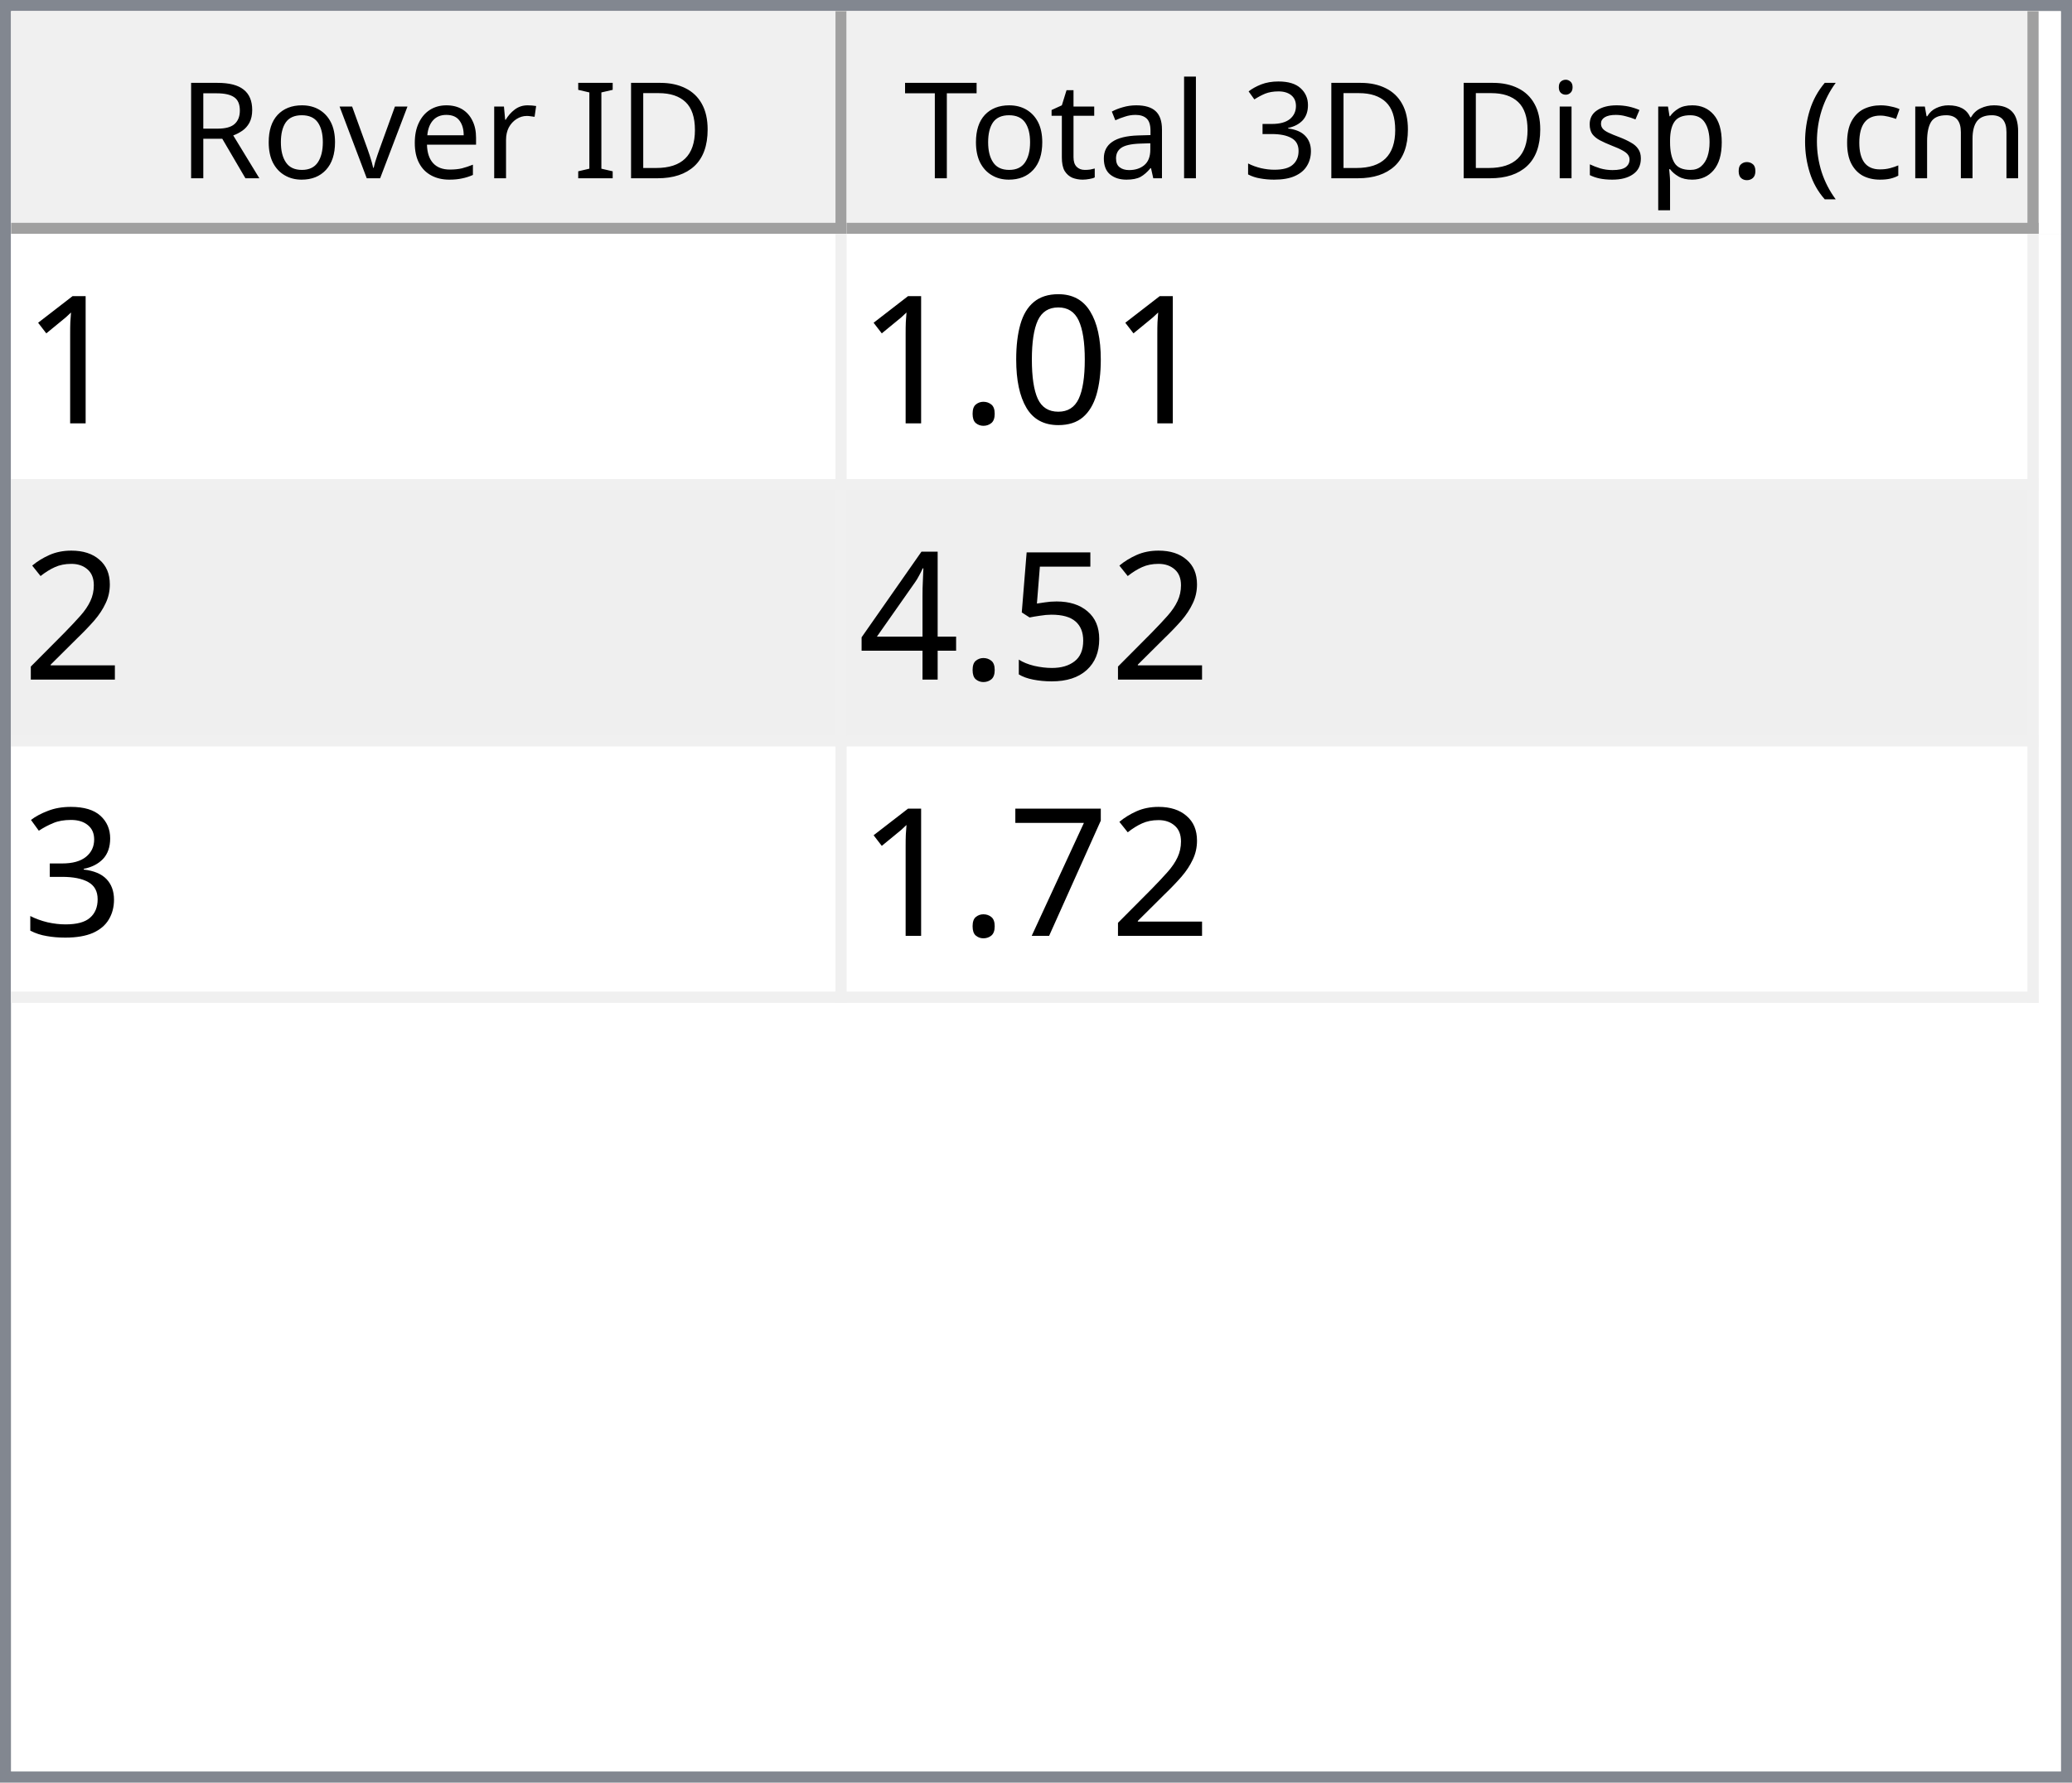
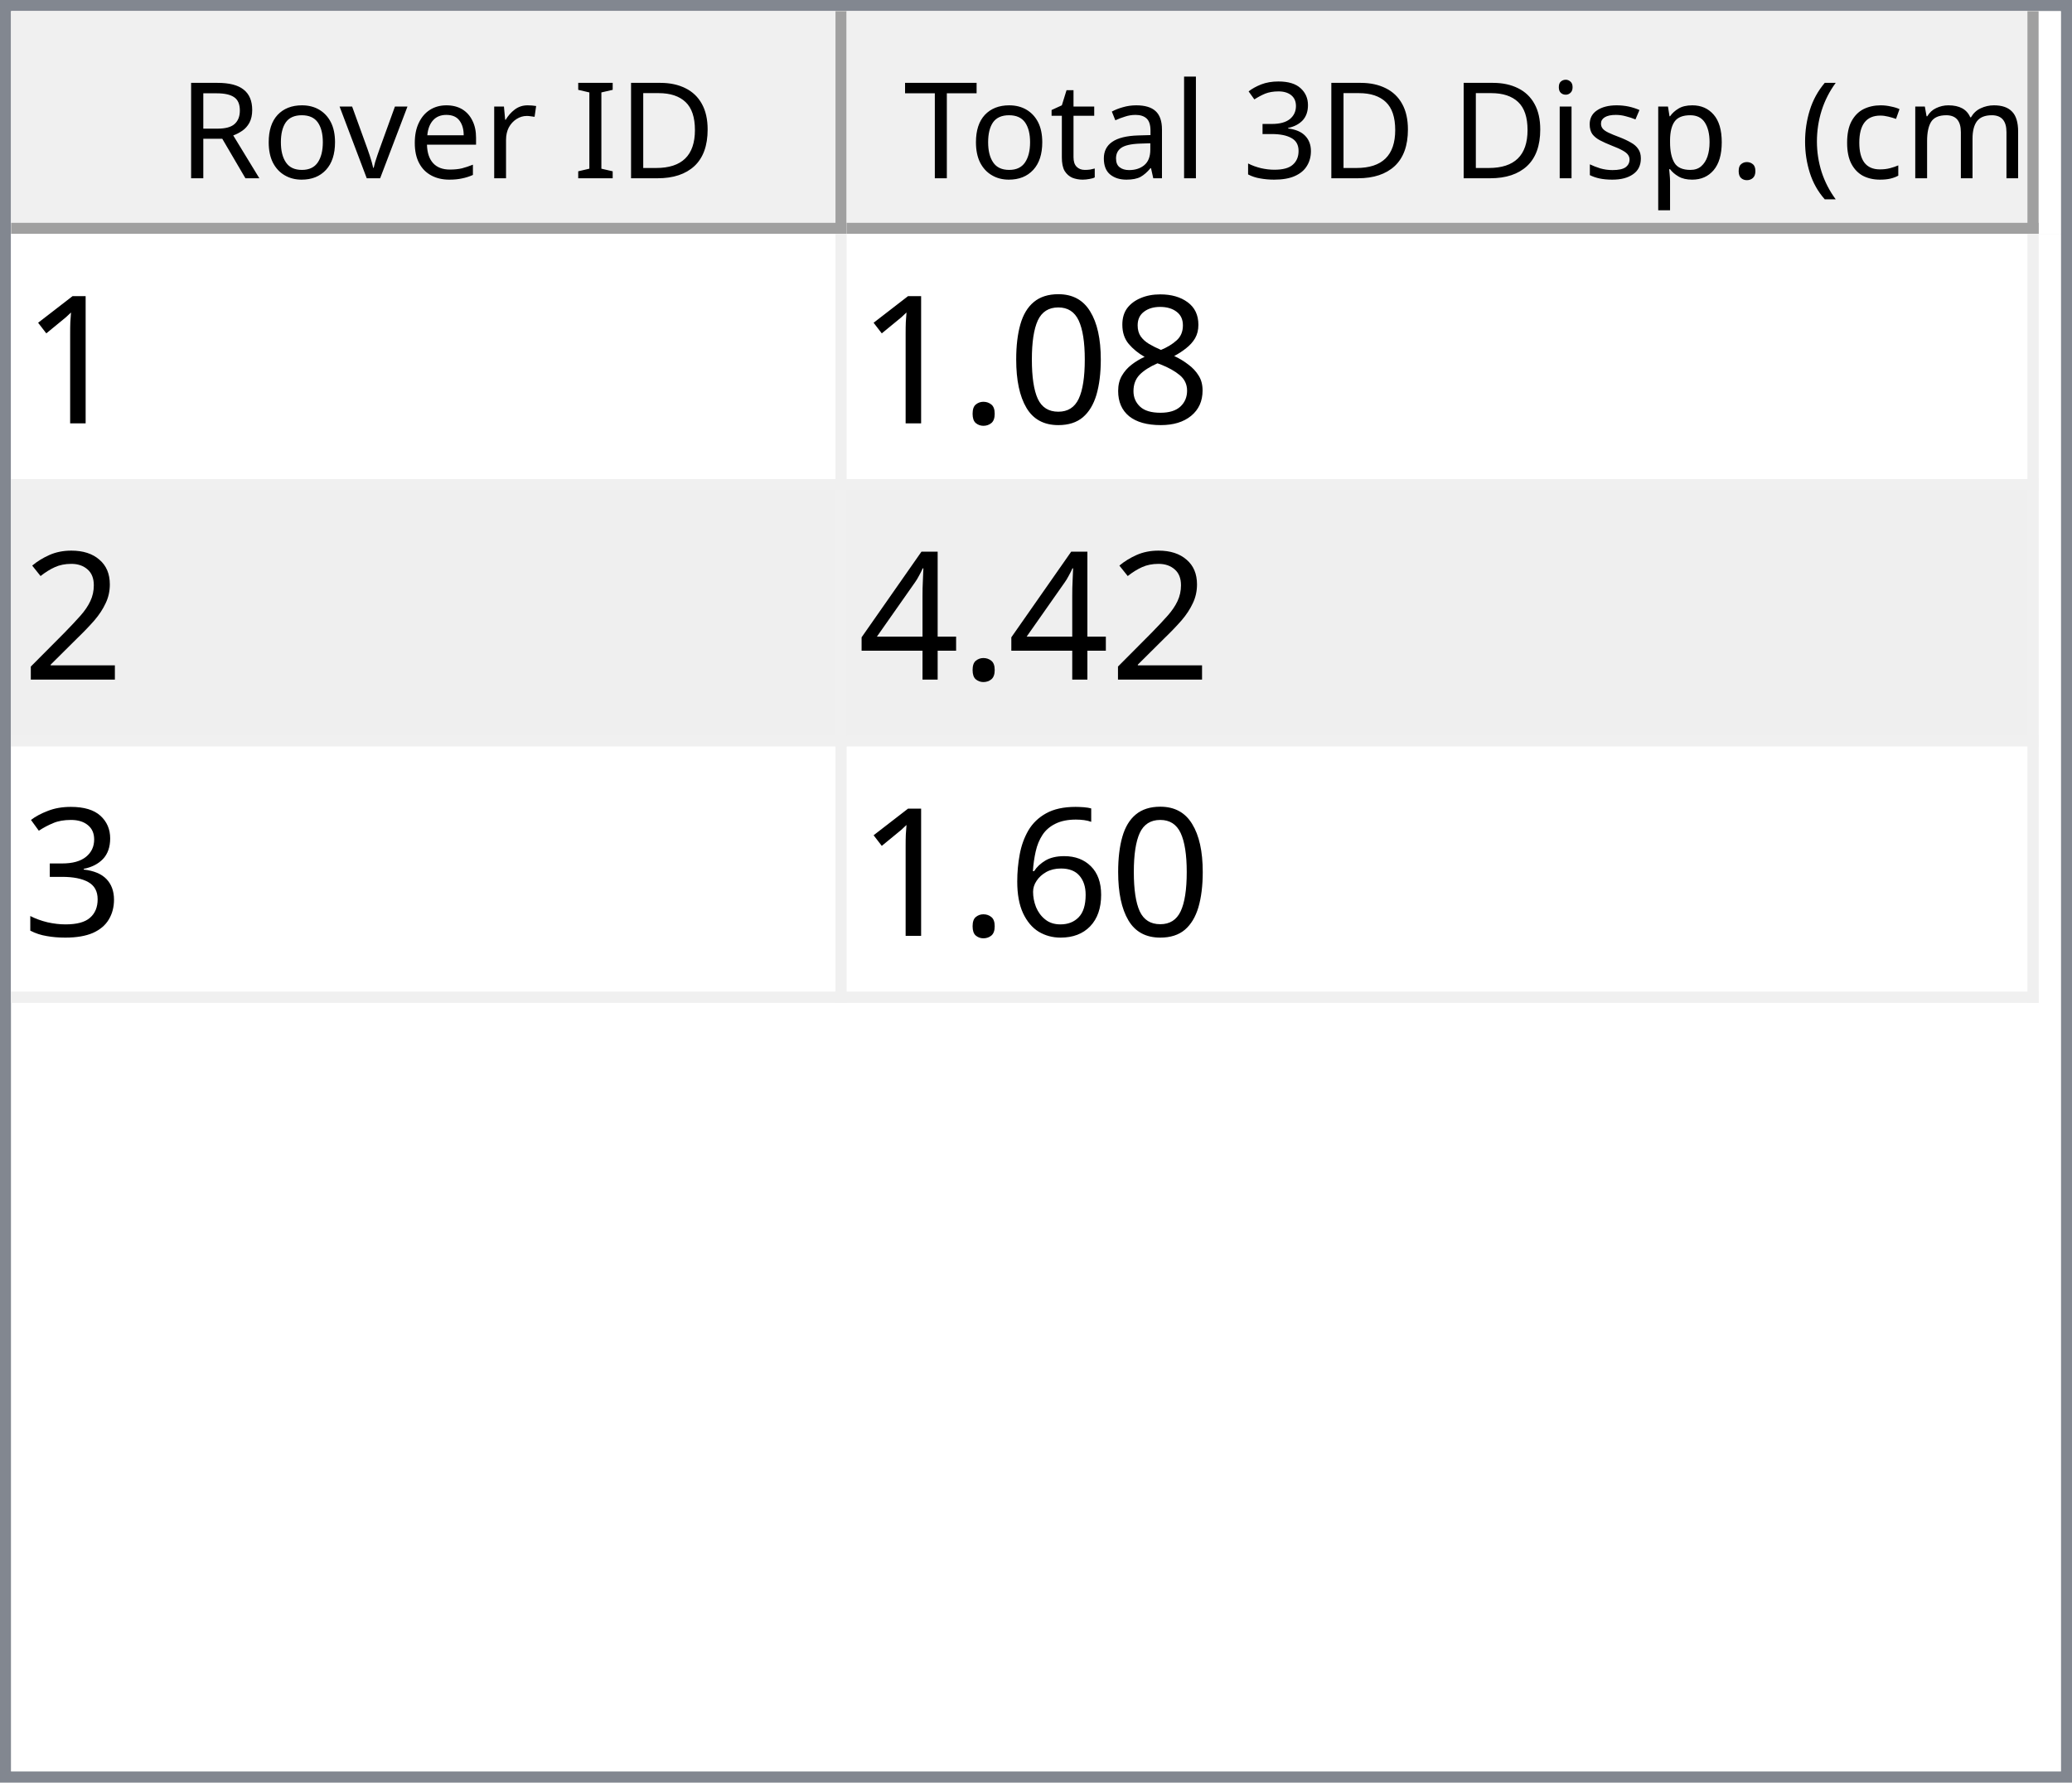
<svg xmlns="http://www.w3.org/2000/svg" style="fill-opacity:1; color-rendering:auto; color-interpolation:auto; text-rendering:auto; stroke:black; stroke-linecap:square; stroke-miterlimit:10; shape-rendering:auto; stroke-opacity:1; fill:black; stroke-dasharray:none; font-weight:normal; stroke-width:1; font-family:'Dialog'; font-style:normal; stroke-linejoin:miter; font-size:12px; stroke-dashoffset:0; image-rendering:auto;" width="186" height="160">
  <defs id="genericDefs" />
  <g>
    <defs id="defs1">
      <clipPath clipPathUnits="userSpaceOnUse" id="clipPath1">
        <path d="M0 0 L186 0 L186 160 L0 160 L0 0 Z" />
      </clipPath>
      <clipPath clipPathUnits="userSpaceOnUse" id="clipPath2">
        <path d="M0 0 L0 160 L186 160 L186 0 Z" />
      </clipPath>
      <clipPath clipPathUnits="userSpaceOnUse" id="clipPath3">
        <path d="M0 0 L0 20 L184 20 L184 0 Z" />
      </clipPath>
      <clipPath clipPathUnits="userSpaceOnUse" id="clipPath4">
        <path d="M0 0 L0 20 L75 20 L75 0 Z" />
      </clipPath>
      <clipPath clipPathUnits="userSpaceOnUse" id="clipPath5">
        <path d="M1 1 L1 19 L74 19 L74 1 Z" />
      </clipPath>
      <clipPath clipPathUnits="userSpaceOnUse" id="clipPath6">
        <path d="M0 0 L0 18 L73 18 L73 0 Z" />
      </clipPath>
      <clipPath clipPathUnits="userSpaceOnUse" id="clipPath7">
        <path d="M-0.5 -0.5 L-0.5 19.5 L74.5 19.5 L74.5 -0.5 Z" />
      </clipPath>
      <clipPath clipPathUnits="userSpaceOnUse" id="clipPath8">
        <path d="M0 0 L0 20 L107 20 L107 0 Z" />
      </clipPath>
      <clipPath clipPathUnits="userSpaceOnUse" id="clipPath9">
        <path d="M1 1 L1 19 L106 19 L106 1 Z" />
      </clipPath>
      <clipPath clipPathUnits="userSpaceOnUse" id="clipPath10">
        <path d="M0 0 L0 18 L105 18 L105 0 Z" />
      </clipPath>
      <clipPath clipPathUnits="userSpaceOnUse" id="clipPath11">
        <path d="M-0.5 -0.5 L-0.5 19.5 L106.5 19.5 L106.5 -0.5 Z" />
      </clipPath>
      <clipPath clipPathUnits="userSpaceOnUse" id="clipPath12">
        <path d="M0 0 L0 138 L184 138 L184 0 Z" />
      </clipPath>
      <clipPath clipPathUnits="userSpaceOnUse" id="clipPath13">
        <path d="M0 0 L0 69 L182 69 L182 0 Z" />
      </clipPath>
      <clipPath clipPathUnits="userSpaceOnUse" id="clipPath14">
        <path d="M-0.5 -0.5 L-0.5 68.5 L181.5 68.5 L181.5 -0.5 Z" />
      </clipPath>
      <clipPath clipPathUnits="userSpaceOnUse" id="clipPath15">
        <path d="M0 0 L0 22 L74 22 L74 0 Z" />
      </clipPath>
      <clipPath clipPathUnits="userSpaceOnUse" id="clipPath16">
        <path d="M0 0 L0 22 L106 22 L106 0 Z" />
      </clipPath>
      <font horiz-adv-x="64.551" id="font1">
        <font-face ascent="107.91" descent="25.098" units-per-em="100" style="font-style:normal; font-family:Segoe UI; font-weight:normal;" />
        <missing-glyph horiz-adv-x="64.551" d="M8.109 0 L8.109 68.266 L56.453 68.266 L56.453 0 L8.109 0 ZM15.328 7.234 L49.219 7.234 L49.219 61.031 L15.328 61.031 L15.328 7.234 Z" />
        <glyph unicode="D" horiz-adv-x="70.117" d="M9.188 0 L9.188 70.016 L28.516 70.016 Q65.531 70.016 65.531 35.891 Q65.531 19.672 55.25 9.836 Q44.969 0 27.734 0 L9.188 0 ZM17.391 62.594 L17.391 7.422 L27.828 7.422 Q41.609 7.422 49.273 14.797 Q56.938 22.172 56.938 35.688 Q56.938 62.594 28.328 62.594 L17.391 62.594 Z" />
        <glyph unicode="I" horiz-adv-x="26.611" d="M17.391 0 L9.188 0 L9.188 70.016 L17.391 70.016 L17.391 0 Z" />
        <glyph unicode=" " horiz-adv-x="27.393" d="" />
        <glyph unicode="r" horiz-adv-x="34.766" d="M34.188 41.891 Q32.078 43.5 28.125 43.5 Q23 43.5 19.555 38.672 Q16.109 33.844 16.109 25.484 L16.109 0 L8.109 0 L8.109 50 L16.109 50 L16.109 39.703 L16.312 39.703 Q18.016 44.969 21.531 47.922 Q25.047 50.875 29.391 50.875 Q32.516 50.875 34.188 50.203 L34.188 41.891 Z" />
        <glyph unicode="e" horiz-adv-x="52.295" d="M48.297 23 L12.984 23 Q13.188 14.656 17.484 10.109 Q21.781 5.562 29.297 5.562 Q37.75 5.562 44.828 11.141 L44.828 3.609 Q38.234 -1.172 27.391 -1.172 Q16.797 -1.172 10.742 5.641 Q4.688 12.453 4.688 24.812 Q4.688 36.469 11.305 43.82 Q17.922 51.172 27.734 51.172 Q37.547 51.172 42.922 44.828 Q48.297 38.484 48.297 27.203 L48.297 23 ZM40.094 29.781 Q40.047 36.719 36.75 40.578 Q33.453 44.438 27.594 44.438 Q21.922 44.438 17.969 40.383 Q14.016 36.328 13.094 29.781 L40.094 29.781 Z" />
        <glyph unicode="v" horiz-adv-x="47.9" d="M47.406 50 L27.484 0 L19.625 0 L0.688 50 L9.469 50 L22.172 13.672 Q23.578 9.672 23.922 6.688 L24.125 6.688 Q24.609 10.453 25.688 13.484 L38.969 50 L47.406 50 Z" />
        <glyph unicode="o" horiz-adv-x="58.594" d="M29 -1.172 Q17.922 -1.172 11.305 5.836 Q4.688 12.844 4.688 24.422 Q4.688 37.016 11.57 44.094 Q18.453 51.172 30.172 51.172 Q41.359 51.172 47.633 44.289 Q53.906 37.406 53.906 25.203 Q53.906 13.234 47.141 6.031 Q40.375 -1.172 29 -1.172 ZM29.594 44.438 Q21.875 44.438 17.383 39.188 Q12.891 33.938 12.891 24.703 Q12.891 15.828 17.43 10.695 Q21.969 5.562 29.594 5.562 Q37.359 5.562 41.531 10.594 Q45.703 15.625 45.703 24.906 Q45.703 34.281 41.531 39.359 Q37.359 44.438 29.594 44.438 Z" />
        <glyph unicode="R" horiz-adv-x="59.814" d="M59.375 0 L49.609 0 L37.891 19.625 Q36.281 22.359 34.766 24.289 Q33.25 26.219 31.664 27.438 Q30.078 28.656 28.25 29.219 Q26.422 29.781 24.125 29.781 L17.391 29.781 L17.391 0 L9.188 0 L9.188 70.016 L30.078 70.016 Q34.672 70.016 38.555 68.867 Q42.438 67.719 45.289 65.375 Q48.141 63.031 49.758 59.547 Q51.375 56.062 51.375 51.375 Q51.375 47.703 50.273 44.656 Q49.172 41.609 47.148 39.211 Q45.125 36.812 42.266 35.133 Q39.406 33.453 35.844 32.516 L35.844 32.328 Q37.594 31.547 38.891 30.547 Q40.188 29.547 41.359 28.18 Q42.531 26.812 43.68 25.078 Q44.828 23.344 46.234 21.047 L59.375 0 ZM17.391 62.594 L17.391 37.203 L28.516 37.203 Q31.594 37.203 34.203 38.133 Q36.812 39.062 38.719 40.797 Q40.625 42.531 41.703 45.047 Q42.781 47.562 42.781 50.688 Q42.781 56.297 39.141 59.445 Q35.5 62.594 28.609 62.594 L17.391 62.594 Z" />
        <glyph unicode=")" horiz-adv-x="30.176" d="M8.297 -15.922 L1.172 -15.922 Q16.406 2.344 16.406 26.812 Q16.406 51.469 1.078 70.016 L8.297 70.016 Q23.531 52.156 23.531 26.703 Q23.531 1.375 8.297 -15.922 Z" />
        <glyph unicode="m" horiz-adv-x="86.133" d="M79.109 0 L71.094 0 L71.094 28.719 Q71.094 37.016 68.531 40.727 Q65.969 44.438 59.906 44.438 Q54.781 44.438 51.195 39.75 Q47.609 35.062 47.609 28.516 L47.609 0 L39.594 0 L39.594 29.688 Q39.594 44.438 28.219 44.438 Q22.953 44.438 19.531 40.016 Q16.109 35.594 16.109 28.516 L16.109 0 L8.109 0 L8.109 50 L16.109 50 L16.109 42.094 L16.312 42.094 Q21.625 51.172 31.844 51.172 Q36.969 51.172 40.773 48.312 Q44.578 45.453 46 40.828 Q51.562 51.172 62.594 51.172 Q79.109 51.172 79.109 30.812 L79.109 0 Z" />
        <glyph unicode="c" horiz-adv-x="46.191" d="M42.188 2.297 Q36.422 -1.172 28.516 -1.172 Q17.828 -1.172 11.258 5.789 Q4.688 12.75 4.688 23.828 Q4.688 36.188 11.766 43.68 Q18.844 51.172 30.672 51.172 Q37.25 51.172 42.281 48.734 L42.281 40.531 Q36.719 44.438 30.375 44.438 Q22.703 44.438 17.797 38.945 Q12.891 33.453 12.891 24.516 Q12.891 15.719 17.508 10.641 Q22.125 5.562 29.891 5.562 Q36.422 5.562 42.188 9.906 L42.188 2.297 Z" />
        <glyph unicode="(" horiz-adv-x="30.176" d="M29.109 -15.922 L21.969 -15.922 Q6.844 1.375 6.844 26.703 Q6.844 52.156 21.969 70.016 L29.203 70.016 Q13.875 51.469 13.875 26.812 Q13.875 2.344 29.109 -15.922 Z" />
        <glyph unicode="." horiz-adv-x="21.68" d="M10.891 -1.078 Q8.641 -1.078 7.055 0.539 Q5.469 2.156 5.469 4.391 Q5.469 6.641 7.055 8.273 Q8.641 9.906 10.891 9.906 Q13.188 9.906 14.797 8.273 Q16.406 6.641 16.406 4.391 Q16.406 2.156 14.797 0.539 Q13.188 -1.078 10.891 -1.078 Z" />
        <glyph unicode="p" horiz-adv-x="58.789" d="M16.312 7.234 L16.109 7.234 L16.109 -23 L8.109 -23 L8.109 50 L16.109 50 L16.109 41.219 L16.312 41.219 Q22.219 51.172 33.594 51.172 Q43.266 51.172 48.688 44.461 Q54.109 37.75 54.109 26.469 Q54.109 13.922 48 6.375 Q41.891 -1.172 31.297 -1.172 Q21.578 -1.172 16.312 7.234 ZM16.109 27.391 L16.109 20.406 Q16.109 14.203 20.141 9.883 Q24.172 5.562 30.375 5.562 Q37.641 5.562 41.773 11.133 Q45.906 16.703 45.906 26.609 Q45.906 34.969 42.047 39.703 Q38.188 44.438 31.594 44.438 Q24.609 44.438 20.359 39.578 Q16.109 34.719 16.109 27.391 Z" />
        <glyph unicode="s" horiz-adv-x="42.432" d="M5.078 1.812 L5.078 10.406 Q11.625 5.562 19.484 5.562 Q30.031 5.562 30.031 12.594 Q30.031 14.594 29.125 15.992 Q28.219 17.391 26.68 18.461 Q25.141 19.531 23.07 20.383 Q21 21.234 18.609 22.172 Q15.281 23.484 12.766 24.828 Q10.25 26.172 8.57 27.859 Q6.891 29.547 6.031 31.695 Q5.172 33.844 5.172 36.719 Q5.172 40.234 6.789 42.945 Q8.406 45.656 11.086 47.484 Q13.766 49.312 17.211 50.242 Q20.656 51.172 24.312 51.172 Q30.812 51.172 35.938 48.922 L35.938 40.828 Q30.422 44.438 23.25 44.438 Q21 44.438 19.195 43.922 Q17.391 43.406 16.094 42.477 Q14.797 41.547 14.086 40.258 Q13.375 38.969 13.375 37.406 Q13.375 35.453 14.086 34.133 Q14.797 32.812 16.164 31.789 Q17.531 30.766 19.484 29.938 Q21.438 29.109 23.922 28.125 Q27.25 26.859 29.883 25.516 Q32.516 24.172 34.375 22.484 Q36.234 20.797 37.234 18.602 Q38.234 16.406 38.234 13.375 Q38.234 9.672 36.602 6.938 Q34.969 4.203 32.234 2.398 Q29.5 0.594 25.93 -0.289 Q22.359 -1.172 18.453 -1.172 Q10.75 -1.172 5.078 1.812 Z" />
        <glyph unicode="i" horiz-adv-x="24.219" d="M12.203 62.703 Q10.062 62.703 8.547 64.164 Q7.031 65.625 7.031 67.875 Q7.031 70.125 8.547 71.609 Q10.062 73.094 12.203 73.094 Q14.406 73.094 15.945 71.609 Q17.484 70.125 17.484 67.875 Q17.484 65.719 15.945 64.211 Q14.406 62.703 12.203 62.703 ZM16.109 0 L8.109 0 L8.109 50 L16.109 50 L16.109 0 Z" />
        <glyph unicode="3" horiz-adv-x="53.906" d="M46.531 19.828 Q46.531 15.094 44.75 11.211 Q42.969 7.328 39.719 4.57 Q36.469 1.812 31.93 0.297 Q27.391 -1.219 21.922 -1.219 Q11.922 -1.219 6 2.594 L6 11.188 Q13.094 5.609 22.219 5.609 Q25.875 5.609 28.828 6.539 Q31.781 7.469 33.906 9.227 Q36.031 10.984 37.18 13.477 Q38.328 15.969 38.328 19.094 Q38.328 32.812 18.797 32.812 L12.984 32.812 L12.984 39.594 L18.5 39.594 Q35.797 39.594 35.797 52.484 Q35.797 64.406 22.609 64.406 Q15.188 64.406 8.688 59.422 L8.688 67.188 Q15.375 71.188 24.609 71.188 Q29 71.188 32.57 69.969 Q36.141 68.75 38.68 66.555 Q41.219 64.359 42.609 61.281 Q44 58.203 44 54.5 Q44 40.672 30.031 36.719 L30.031 36.531 Q33.594 36.141 36.625 34.797 Q39.656 33.453 41.852 31.305 Q44.047 29.156 45.289 26.25 Q46.531 23.344 46.531 19.828 Z" />
        <glyph unicode="l" horiz-adv-x="24.219" d="M16.109 0 L8.109 0 L8.109 74.031 L16.109 74.031 L16.109 0 Z" />
        <glyph unicode="a" horiz-adv-x="50.879" d="M43.891 0 L35.891 0 L35.891 7.812 L35.688 7.812 Q30.469 -1.172 20.312 -1.172 Q12.844 -1.172 8.617 2.781 Q4.391 6.734 4.391 13.281 Q4.391 27.297 20.906 29.594 L35.891 31.688 Q35.891 44.438 25.594 44.438 Q16.547 44.438 9.281 38.281 L9.281 46.484 Q16.656 51.172 26.266 51.172 Q43.891 51.172 43.891 32.516 L43.891 0 ZM35.891 25.297 L23.828 23.641 Q18.266 22.859 15.43 20.875 Q12.594 18.891 12.594 13.875 Q12.594 10.203 15.211 7.883 Q17.828 5.562 22.172 5.562 Q28.125 5.562 32.008 9.742 Q35.891 13.922 35.891 20.312 L35.891 25.297 Z" />
        <glyph unicode="t" horiz-adv-x="33.887" d="M31.297 0.484 Q28.469 -1.078 23.828 -1.078 Q10.688 -1.078 10.688 13.578 L10.688 43.172 L2.094 43.172 L2.094 50 L10.688 50 L10.688 62.203 L18.703 64.797 L18.703 50 L31.297 50 L31.297 43.172 L18.703 43.172 L18.703 14.984 Q18.703 9.969 20.414 7.82 Q22.125 5.672 26.078 5.672 Q29.109 5.672 31.297 7.328 L31.297 0.484 Z" />
        <glyph unicode="T" horiz-adv-x="52.393" d="M50.594 62.594 L30.375 62.594 L30.375 0 L22.172 0 L22.172 62.594 L2 62.594 L2 70.016 L50.594 70.016 L50.594 62.594 Z" />
      </font>
      <font horiz-adv-x="75.0" id="font2">
        <font-face ascent="100.537" descent="21.973" units-per-em="100" style="font-style:normal; font-family:sans-serif; font-weight:normal;" />
        <missing-glyph horiz-adv-x="75.0" d="M12.5 0 L12.5 62.5 L62.5 62.5 L62.5 0 L12.5 0 ZM14.062 1.562 L60.938 1.562 L60.938 60.938 L14.062 60.938 L14.062 1.562 Z" />
        <glyph unicode="1" horiz-adv-x="55.615" d="M37.25 0 L28.469 0 L28.469 56 Q25.297 52.984 20.141 49.953 Q14.984 46.922 10.891 45.406 L10.891 53.906 Q18.266 57.375 23.781 62.305 Q29.297 67.234 31.594 71.875 L37.25 71.875 L37.25 0 Z" />
+         <glyph unicode="8" horiz-adv-x="55.615" d="M17.672 38.812 Q12.203 40.828 9.57 44.539 Q6.938 48.25 6.938 53.422 Q6.938 61.234 12.555 66.555 Q18.172 71.875 27.484 71.875 Q36.859 71.875 42.578 66.43 Q48.297 60.984 48.297 53.172 Q48.297 48.188 45.68 44.508 Q43.062 40.828 37.75 38.812 Q44.344 36.672 47.781 31.883 Q51.219 27.094 51.219 20.453 Q51.219 11.281 44.727 5.031 Q38.234 -1.219 27.641 -1.219 Q17.047 -1.219 10.547 5.055 Q4.047 11.328 4.047 20.703 Q4.047 27.688 7.594 32.398 Q11.141 37.109 17.672 38.812 ZM15.922 53.719 Q15.922 48.641 19.195 45.414 Q22.469 42.188 27.688 42.188 Q32.766 42.188 36.016 45.383 Q39.266 48.578 39.266 53.219 Q39.266 58.062 35.914 61.359 Q32.562 64.656 27.594 64.656 Q22.562 64.656 19.242 61.43 Q15.922 58.203 15.922 53.719 ZM13.094 20.656 Q13.094 16.891 14.875 13.375 Q16.656 9.859 20.172 7.93 Q23.688 6 27.734 6 Q34.031 6 38.133 10.055 Q42.234 14.109 42.234 20.359 Q42.234 26.703 38.016 30.859 Q33.797 35.016 27.438 35.016 Q21.234 35.016 17.164 30.914 Q13.094 26.812 13.094 20.656 Z" />
        <glyph unicode="0" horiz-adv-x="55.615" d="M4.156 35.297 Q4.156 48 6.766 55.742 Q9.375 63.484 14.523 67.68 Q19.672 71.875 27.484 71.875 Q33.25 71.875 37.594 69.555 Q41.938 67.234 44.773 62.867 Q47.609 58.5 49.219 52.227 Q50.828 45.953 50.828 35.297 Q50.828 22.703 48.242 14.969 Q45.656 7.234 40.508 3.008 Q35.359 -1.219 27.484 -1.219 Q17.141 -1.219 11.234 6.203 Q4.156 15.141 4.156 35.297 ZM13.188 35.297 Q13.188 17.672 17.312 11.836 Q21.438 6 27.484 6 Q33.547 6 37.672 11.859 Q41.797 17.719 41.797 35.297 Q41.797 52.984 37.672 58.789 Q33.547 64.594 27.391 64.594 Q21.344 64.594 17.719 59.469 Q13.188 52.938 13.188 35.297 Z" />
        <glyph unicode="." horiz-adv-x="27.783" d="M9.078 0 L9.078 10.016 L19.094 10.016 L19.094 0 L9.078 0 Z" />
        <glyph unicode="2" horiz-adv-x="55.615" d="M50.344 8.453 L50.344 0 L3.031 0 Q2.938 3.172 4.047 6.109 Q5.859 10.938 9.836 15.625 Q13.812 20.312 21.344 26.469 Q33.016 36.031 37.117 41.625 Q41.219 47.219 41.219 52.203 Q41.219 57.422 37.477 61.008 Q33.734 64.594 27.734 64.594 Q21.391 64.594 17.578 60.789 Q13.766 56.984 13.719 50.25 L4.688 51.172 Q5.609 61.281 11.664 66.578 Q17.719 71.875 27.938 71.875 Q38.234 71.875 44.242 66.164 Q50.25 60.453 50.25 52 Q50.25 47.703 48.492 43.555 Q46.734 39.406 42.656 34.812 Q38.578 30.219 29.109 22.219 Q21.188 15.578 18.945 13.211 Q16.703 10.844 15.234 8.453 L50.344 8.453 Z" />
-         <glyph unicode="5" horiz-adv-x="55.615" d="M4.156 18.75 L13.375 19.531 Q14.406 12.797 18.141 9.398 Q21.875 6 27.156 6 Q33.5 6 37.891 10.789 Q42.281 15.578 42.281 23.484 Q42.281 31 38.062 35.352 Q33.844 39.703 27 39.703 Q22.75 39.703 19.336 37.773 Q15.922 35.844 13.969 32.766 L5.719 33.844 L12.641 70.609 L48.25 70.609 L48.25 62.203 L19.672 62.203 L15.828 42.969 Q22.266 47.469 29.344 47.469 Q38.719 47.469 45.164 40.969 Q51.609 34.469 51.609 24.266 Q51.609 14.547 45.953 7.469 Q39.062 -1.219 27.156 -1.219 Q17.391 -1.219 11.211 4.25 Q5.031 9.719 4.156 18.75 Z" />
        <glyph unicode="4" horiz-adv-x="55.615" d="M32.328 0 L32.328 17.141 L1.266 17.141 L1.266 25.203 L33.938 71.578 L41.109 71.578 L41.109 25.203 L50.781 25.203 L50.781 17.141 L41.109 17.141 L41.109 0 L32.328 0 ZM32.328 25.203 L32.328 57.469 L9.906 25.203 L32.328 25.203 Z" />
        <glyph unicode="3" horiz-adv-x="55.615" d="M4.203 18.891 L12.984 20.062 Q14.5 12.594 18.141 9.297 Q21.781 6 27 6 Q33.203 6 37.477 10.297 Q41.75 14.594 41.75 20.953 Q41.75 27 37.797 30.93 Q33.844 34.859 27.734 34.859 Q25.25 34.859 21.531 33.891 L22.516 41.609 Q23.391 41.5 23.922 41.5 Q29.547 41.5 34.039 44.43 Q38.531 47.359 38.531 53.469 Q38.531 58.297 35.258 61.477 Q31.984 64.656 26.812 64.656 Q21.688 64.656 18.266 61.43 Q14.844 58.203 13.875 51.766 L5.078 53.328 Q6.688 62.156 12.398 67.016 Q18.109 71.875 26.609 71.875 Q32.469 71.875 37.398 69.359 Q42.328 66.844 44.945 62.5 Q47.562 58.156 47.562 53.266 Q47.562 48.641 45.07 44.828 Q42.578 41.016 37.703 38.766 Q44.047 37.312 47.562 32.695 Q51.078 28.078 51.078 21.141 Q51.078 11.766 44.242 5.25 Q37.406 -1.266 26.953 -1.266 Q17.531 -1.266 11.305 4.352 Q5.078 9.969 4.203 18.891 Z" />
-         <glyph unicode="7" horiz-adv-x="55.615" d="M4.734 62.203 L4.734 70.656 L51.078 70.656 L51.078 63.812 Q44.234 56.547 37.523 44.484 Q30.812 32.422 27.156 19.672 Q24.516 10.688 23.781 0 L14.75 0 Q14.891 8.453 18.062 20.414 Q21.234 32.375 27.172 43.484 Q33.109 54.594 39.797 62.203 L4.734 62.203 Z" />
+         <glyph unicode="6" horiz-adv-x="55.615" d="M49.75 54.047 L41.016 53.375 Q39.844 58.547 37.703 60.891 Q34.125 64.656 28.906 64.656 Q24.703 64.656 21.531 62.312 Q17.391 59.281 14.992 53.469 Q12.594 47.656 12.5 36.922 Q15.672 41.75 20.266 44.094 Q24.859 46.438 29.891 46.438 Q38.672 46.438 44.852 39.969 Q51.031 33.5 51.031 23.25 Q51.031 16.5 48.125 10.719 Q45.219 4.938 40.141 1.859 Q35.062 -1.219 28.609 -1.219 Q17.625 -1.219 10.695 6.859 Q3.766 14.938 3.766 33.5 Q3.766 54.25 11.422 63.672 Q18.109 71.875 29.438 71.875 Q37.891 71.875 43.289 67.141 Q48.688 62.406 49.75 54.047 ZM13.875 23.188 Q13.875 18.656 15.797 14.508 Q17.719 10.359 21.188 8.18 Q24.656 6 28.469 6 Q34.031 6 38.039 10.492 Q42.047 14.984 42.047 22.703 Q42.047 30.125 38.086 34.398 Q34.125 38.672 28.125 38.672 Q22.172 38.672 18.023 34.398 Q13.875 30.125 13.875 23.188 Z" />
      </font>
    </defs>
    <g style="fill:white; stroke:white;">
      <rect x="0" y="0" width="186" style="clip-path:url(#clipPath1); stroke:none;" height="160" />
    </g>
    <g style="fill:white; text-rendering:optimizeSpeed; color-rendering:optimizeSpeed; image-rendering:optimizeSpeed; shape-rendering:crispEdges; stroke:white; color-interpolation:sRGB;">
      <rect x="0" width="186" height="160" y="0" style="stroke:none;" />
      <path style="stroke:none;" d="M0 160 L186 160 L186 0 L0 0 Z" />
    </g>
    <g style="fill:rgb(240,240,240); font-family:'Segoe UI'; stroke:rgb(240,240,240);">
      <rect x="0" y="0" width="186" style="clip-path:url(#clipPath2); stroke:none;" height="160" />
    </g>
    <g style="fill:rgb(130,135,144); font-family:'Segoe UI'; stroke:rgb(130,135,144);">
      <path d="M0 0 L186 0 L186 160 L0 160 L0 0 ZM1 1 L185 1 L185 159 L1 159 L1 1 Z" style="fill-rule:evenodd; clip-path:url(#clipPath2); stroke:none;" />
    </g>
    <g style="fill:white; font-family:'Segoe UI'; stroke:white;" transform="translate(1,1)">
      <rect x="0" y="0" width="184" style="clip-path:url(#clipPath3); stroke:none;" height="20" />
    </g>
    <g style="fill:rgb(240,240,240); font-family:'Segoe UI'; stroke:rgb(240,240,240);" transform="translate(1,1)">
      <rect x="0" y="0" width="75" style="clip-path:url(#clipPath4); stroke:none;" height="20" />
    </g>
    <g style="font-family:'Segoe UI';" transform="translate(2,2)">
      <text x="14" xml:space="preserve" y="14" style="clip-path:url(#clipPath6); stroke:none;">Rover ID</text>
    </g>
    <g style="fill:rgb(160,160,160); font-family:'Segoe UI'; stroke:rgb(160,160,160); stroke-linejoin:bevel;" transform="translate(1.5,1.5)">
      <line x1="74" x2="74" y1="0" style="fill:none; clip-path:url(#clipPath7);" y2="19" />
    </g>
    <g style="fill:rgb(160,160,160); font-family:'Segoe UI'; stroke:rgb(160,160,160); stroke-linejoin:bevel;" transform="matrix(1,0,0,1,1,1) translate(0.5,0.5)">
      <line x1="0" x2="74" y1="19" style="fill:none; clip-path:url(#clipPath7);" y2="19" />
    </g>
    <g style="fill:rgb(240,240,240); font-family:'Segoe UI'; stroke:rgb(240,240,240);" transform="translate(76,1)">
      <rect x="0" y="0" width="107" style="clip-path:url(#clipPath8); stroke:none;" height="20" />
    </g>
    <g style="font-family:'Segoe UI';" transform="translate(77,2)">
      <text x="1" xml:space="preserve" y="14" style="clip-path:url(#clipPath10); stroke:none;"> Total 3D Disp. (cm)</text>
    </g>
    <g style="fill:rgb(160,160,160); font-family:'Segoe UI'; stroke:rgb(160,160,160); stroke-linejoin:bevel;" transform="translate(76.5,1.5)">
      <line x1="106" x2="106" y1="0" style="fill:none; clip-path:url(#clipPath11);" y2="19" />
    </g>
    <g style="fill:rgb(160,160,160); font-family:'Segoe UI'; stroke:rgb(160,160,160); stroke-linejoin:bevel;" transform="matrix(1,0,0,1,76,1) translate(0.5,0.5)">
      <line x1="0" x2="106" y1="19" style="fill:none; clip-path:url(#clipPath11);" y2="19" />
    </g>
    <g style="fill:white; font-family:'Segoe UI'; stroke:white;" transform="translate(1,21)">
      <rect x="0" y="0" width="184" style="clip-path:url(#clipPath12); stroke:none;" height="138" />
    </g>
    <g style="fill:rgb(240,240,240); font-size:16px; font-family:sans-serif; stroke:rgb(240,240,240);" transform="translate(1,21)">
      <rect x="0" y="0" width="182" style="clip-path:url(#clipPath13); stroke:none;" height="69" />
      <line transform="translate(0.5,0.5)" x1="0" x2="181" y1="22" style="clip-path:url(#clipPath14); fill:none; stroke-linejoin:bevel;" y2="22" />
    </g>
    <g transform="matrix(1,0,0,1,1,21) translate(0.5,0.5)" style="fill:rgb(240,240,240); font-size:16px; font-family:sans-serif; stroke:rgb(240,240,240); stroke-linejoin:bevel;">
      <line x1="0" x2="181" y1="45" style="fill:none; clip-path:url(#clipPath14);" y2="45" />
    </g>
    <g transform="matrix(1,0,0,1,1,21) translate(0.5,0.5)" style="fill:rgb(240,240,240); font-size:16px; font-family:sans-serif; stroke:rgb(240,240,240); stroke-linejoin:bevel;">
      <line x1="0" x2="181" y1="68" style="fill:none; clip-path:url(#clipPath14);" y2="68" />
    </g>
    <g transform="matrix(1,0,0,1,1,21) translate(0.5,0.5)" style="fill:rgb(240,240,240); font-size:16px; font-family:sans-serif; stroke:rgb(240,240,240); stroke-linejoin:bevel;">
      <line x1="74" x2="74" y1="0" style="fill:none; clip-path:url(#clipPath14);" y2="68" />
    </g>
    <g transform="matrix(1,0,0,1,1,21) translate(0.5,0.5)" style="fill:rgb(240,240,240); font-size:16px; font-family:sans-serif; stroke:rgb(240,240,240); stroke-linejoin:bevel;">
      <line x1="181" x2="181" y1="0" style="fill:none; clip-path:url(#clipPath14);" y2="68" />
    </g>
    <g style="fill:white; font-size:16px; font-family:sans-serif; stroke:white;" transform="matrix(1,0,0,1,1,21)">
      <rect x="0" y="0" width="74" style="clip-path:url(#clipPath15); stroke:none;" height="22" />
      <text x="1" y="17" style="fill:black; clip-path:url(#clipPath15); stroke:none;" xml:space="preserve">1</text>
    </g>
    <g style="fill:white; font-size:16px; font-family:sans-serif; stroke:white;" transform="matrix(1,0,0,1,1,21) translate(75,0)">
      <rect x="0" y="0" width="106" style="clip-path:url(#clipPath16); stroke:none;" height="22" />
-       <text x="1" y="17" style="fill:black; clip-path:url(#clipPath16); stroke:none;" xml:space="preserve">1.01</text>
+       <text x="1" y="17" style="fill:black; clip-path:url(#clipPath16); stroke:none;" xml:space="preserve">1.08</text>
    </g>
    <g style="fill:rgb(239,239,239); font-size:16px; font-family:sans-serif; stroke:rgb(239,239,239);" transform="matrix(1,0,0,1,1,21) translate(0,23)">
      <rect x="0" y="0" width="74" style="clip-path:url(#clipPath15); stroke:none;" height="22" />
      <text x="1" y="17" style="fill:black; clip-path:url(#clipPath15); stroke:none;" xml:space="preserve">2</text>
    </g>
    <g style="fill:rgb(239,239,239); font-size:16px; font-family:sans-serif; stroke:rgb(239,239,239);" transform="matrix(1,0,0,1,1,21) translate(75,23)">
      <rect x="0" y="0" width="106" style="clip-path:url(#clipPath16); stroke:none;" height="22" />
-       <text x="1" y="17" style="fill:black; clip-path:url(#clipPath16); stroke:none;" xml:space="preserve">4.52</text>
+       <text x="1" y="17" style="fill:black; clip-path:url(#clipPath16); stroke:none;" xml:space="preserve">4.42</text>
    </g>
    <g style="fill:white; font-size:16px; font-family:sans-serif; stroke:white;" transform="matrix(1,0,0,1,1,21) translate(0,46)">
      <rect x="0" y="0" width="74" style="clip-path:url(#clipPath15); stroke:none;" height="22" />
      <text x="1" y="17" style="fill:black; clip-path:url(#clipPath15); stroke:none;" xml:space="preserve">3</text>
    </g>
    <g style="fill:white; font-size:16px; font-family:sans-serif; stroke:white;" transform="matrix(1,0,0,1,1,21) translate(75,46)">
      <rect x="0" y="0" width="106" style="clip-path:url(#clipPath16); stroke:none;" height="22" />
-       <text x="1" y="17" style="fill:black; clip-path:url(#clipPath16); stroke:none;" xml:space="preserve">1.72</text>
+       <text x="1" y="17" style="fill:black; clip-path:url(#clipPath16); stroke:none;" xml:space="preserve">1.60</text>
    </g>
  </g>
</svg>
